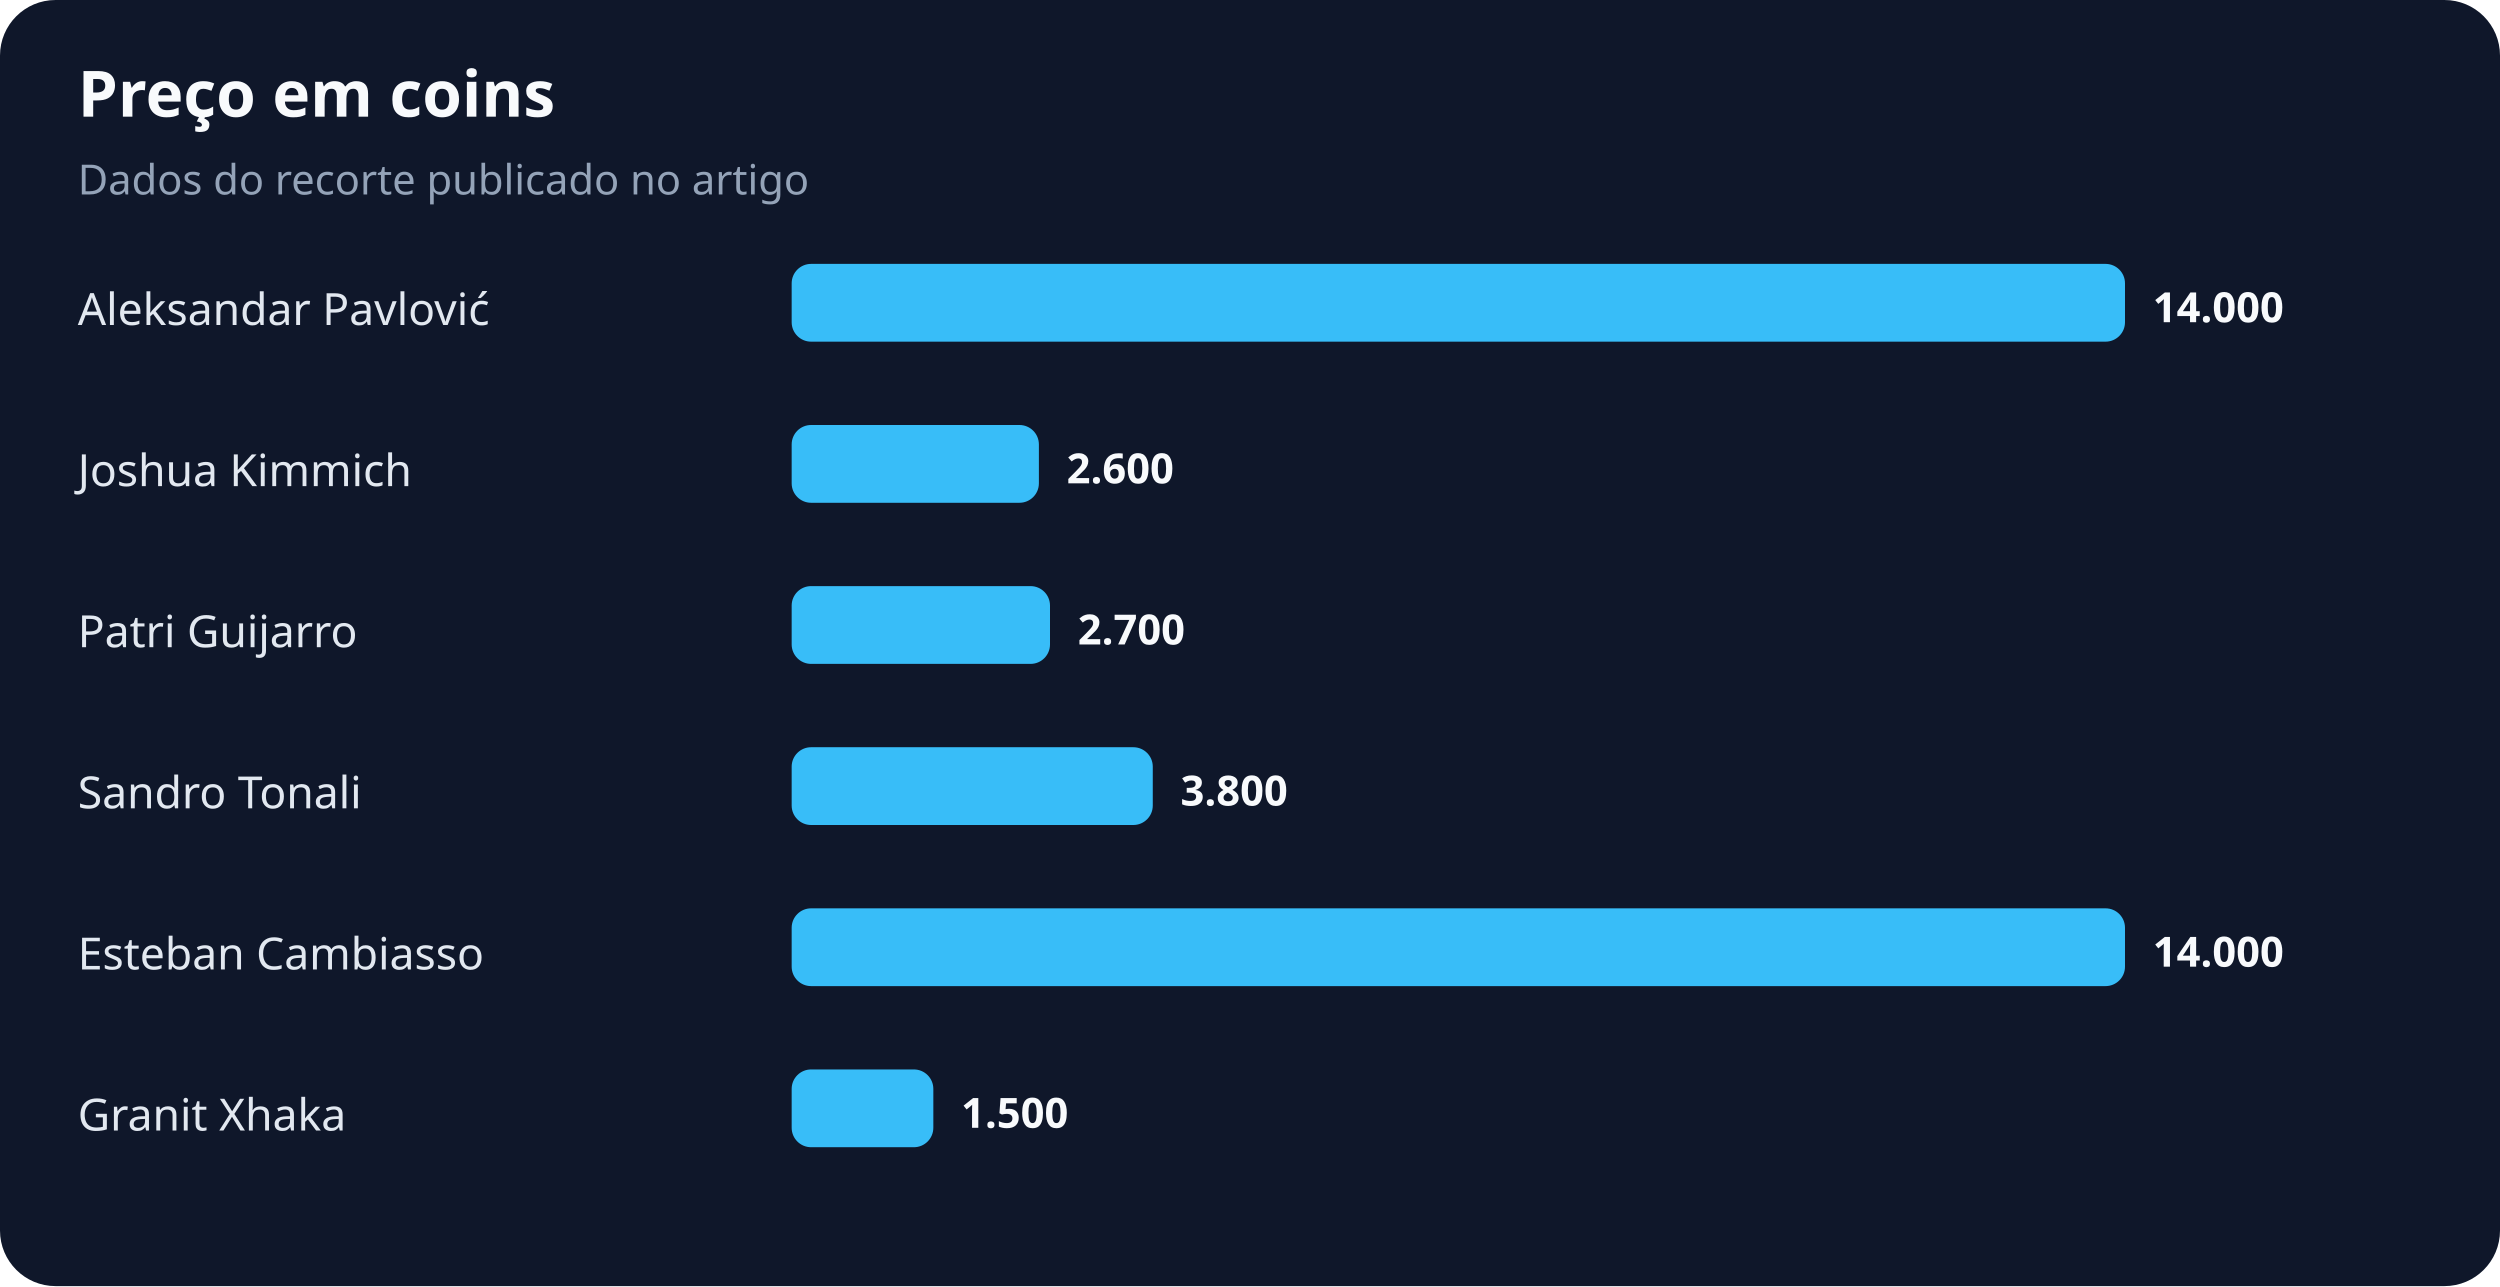
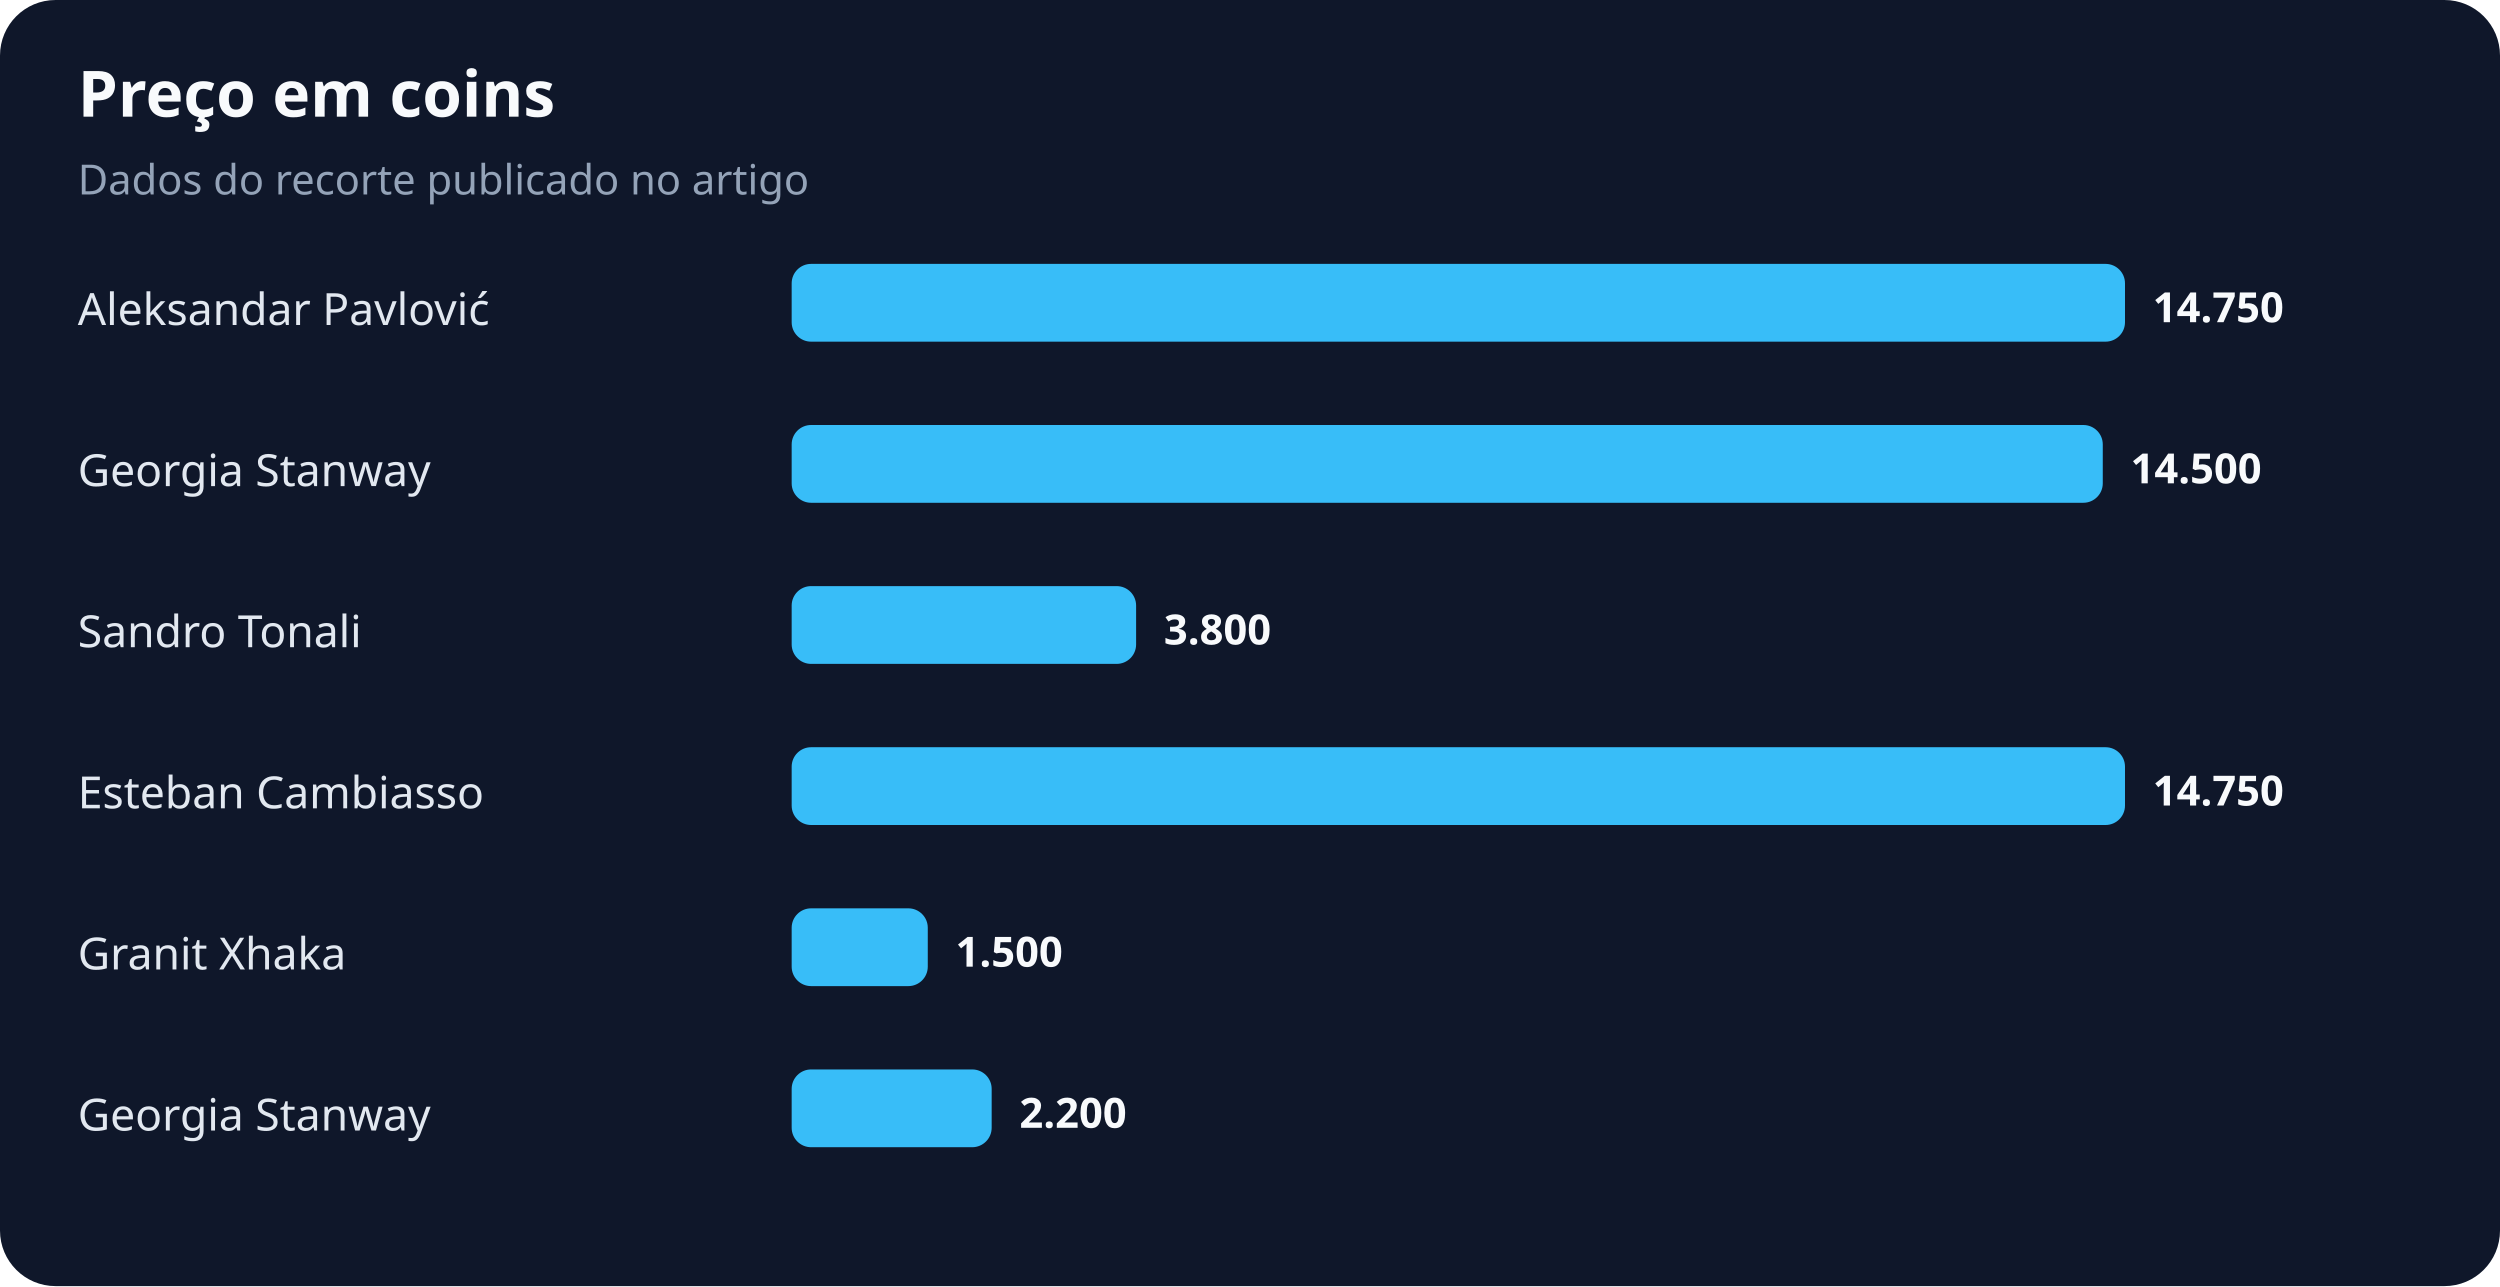
<svg xmlns="http://www.w3.org/2000/svg" width="900" height="463" viewBox="0 0 900 463" role="img" aria-labelledby="title desc">
  <rect width="100%" height="100%" rx="20" fill="#0f172a" />
  <text x="28" y="42" fill="#f8fafc" font-family="system-ui,sans-serif" font-size="23" font-weight="700">Preço em coins</text>
  <text x="28" y="70" fill="#94a3b8" font-family="system-ui,sans-serif" font-size="15">Dados do recorte publicado no artigo</text>
  <text x="28" y="117" fill="#e2e8f0" font-family="system-ui,sans-serif" font-size="16">Aleksandar Pavlović</text>
  <rect x="285" y="95" width="480" height="28" rx="7" fill="#38bdf8" />
-   <text x="775" y="116" fill="#f8fafc" font-family="system-ui,sans-serif" font-size="15" font-weight="700">14.000</text>
-   <text x="28" y="175" fill="#e2e8f0" font-family="system-ui,sans-serif" font-size="16">Joshua Kimmich</text>
-   <rect x="285" y="153" width="89" height="28" rx="7" fill="#38bdf8" />
-   <text x="384" y="174" fill="#f8fafc" font-family="system-ui,sans-serif" font-size="15" font-weight="700">2.600</text>
-   <text x="28" y="233" fill="#e2e8f0" font-family="system-ui,sans-serif" font-size="16">Patri Guijarro</text>
-   <rect x="285" y="211" width="93" height="28" rx="7" fill="#38bdf8" />
-   <text x="388" y="232" fill="#f8fafc" font-family="system-ui,sans-serif" font-size="15" font-weight="700">2.700</text>
-   <text x="28" y="291" fill="#e2e8f0" font-family="system-ui,sans-serif" font-size="16">Sandro Tonali</text>
-   <rect x="285" y="269" width="130" height="28" rx="7" fill="#38bdf8" />
-   <text x="425" y="290" fill="#f8fafc" font-family="system-ui,sans-serif" font-size="15" font-weight="700">3.800</text>
-   <text x="28" y="349" fill="#e2e8f0" font-family="system-ui,sans-serif" font-size="16">Esteban Cambiasso</text>
-   <rect x="285" y="327" width="480" height="28" rx="7" fill="#38bdf8" />
-   <text x="775" y="348" fill="#f8fafc" font-family="system-ui,sans-serif" font-size="15" font-weight="700">14.000</text>
-   <text x="28" y="407" fill="#e2e8f0" font-family="system-ui,sans-serif" font-size="16">Granit Xhaka</text>
-   <rect x="285" y="385" width="51" height="28" rx="7" fill="#38bdf8" />
-   <text x="346" y="406" fill="#f8fafc" font-family="system-ui,sans-serif" font-size="15" font-weight="700">1.500</text>
+   <text x="775" y="116" fill="#f8fafc" font-family="system-ui,sans-serif" font-size="15" font-weight="700">14.750</text>
+   <text x="28" y="175" fill="#e2e8f0" font-family="system-ui,sans-serif" font-size="16">Georgia Stanway</text>
+   <rect x="285" y="153" width="472" height="28" rx="7" fill="#38bdf8" />
+   <text x="767" y="174" fill="#f8fafc" font-family="system-ui,sans-serif" font-size="15" font-weight="700">14.500</text>
+   <text x="28" y="233" fill="#e2e8f0" font-family="system-ui,sans-serif" font-size="16">Sandro Tonali</text>
+   <rect x="285" y="211" width="124" height="28" rx="7" fill="#38bdf8" />
+   <text x="419" y="232" fill="#f8fafc" font-family="system-ui,sans-serif" font-size="15" font-weight="700">3.800</text>
+   <text x="28" y="291" fill="#e2e8f0" font-family="system-ui,sans-serif" font-size="16">Esteban Cambiasso</text>
+   <rect x="285" y="269" width="480" height="28" rx="7" fill="#38bdf8" />
+   <text x="775" y="290" fill="#f8fafc" font-family="system-ui,sans-serif" font-size="15" font-weight="700">14.750</text>
+   <text x="28" y="349" fill="#e2e8f0" font-family="system-ui,sans-serif" font-size="16">Granit Xhaka</text>
+   <rect x="285" y="327" width="49" height="28" rx="7" fill="#38bdf8" />
+   <text x="344" y="348" fill="#f8fafc" font-family="system-ui,sans-serif" font-size="15" font-weight="700">1.500</text>
+   <text x="28" y="407" fill="#e2e8f0" font-family="system-ui,sans-serif" font-size="16">Georgia Stanway</text>
+   <rect x="285" y="385" width="72" height="28" rx="7" fill="#38bdf8" />
+   <text x="367" y="406" fill="#f8fafc" font-family="system-ui,sans-serif" font-size="15" font-weight="700">2.200</text>
</svg>
